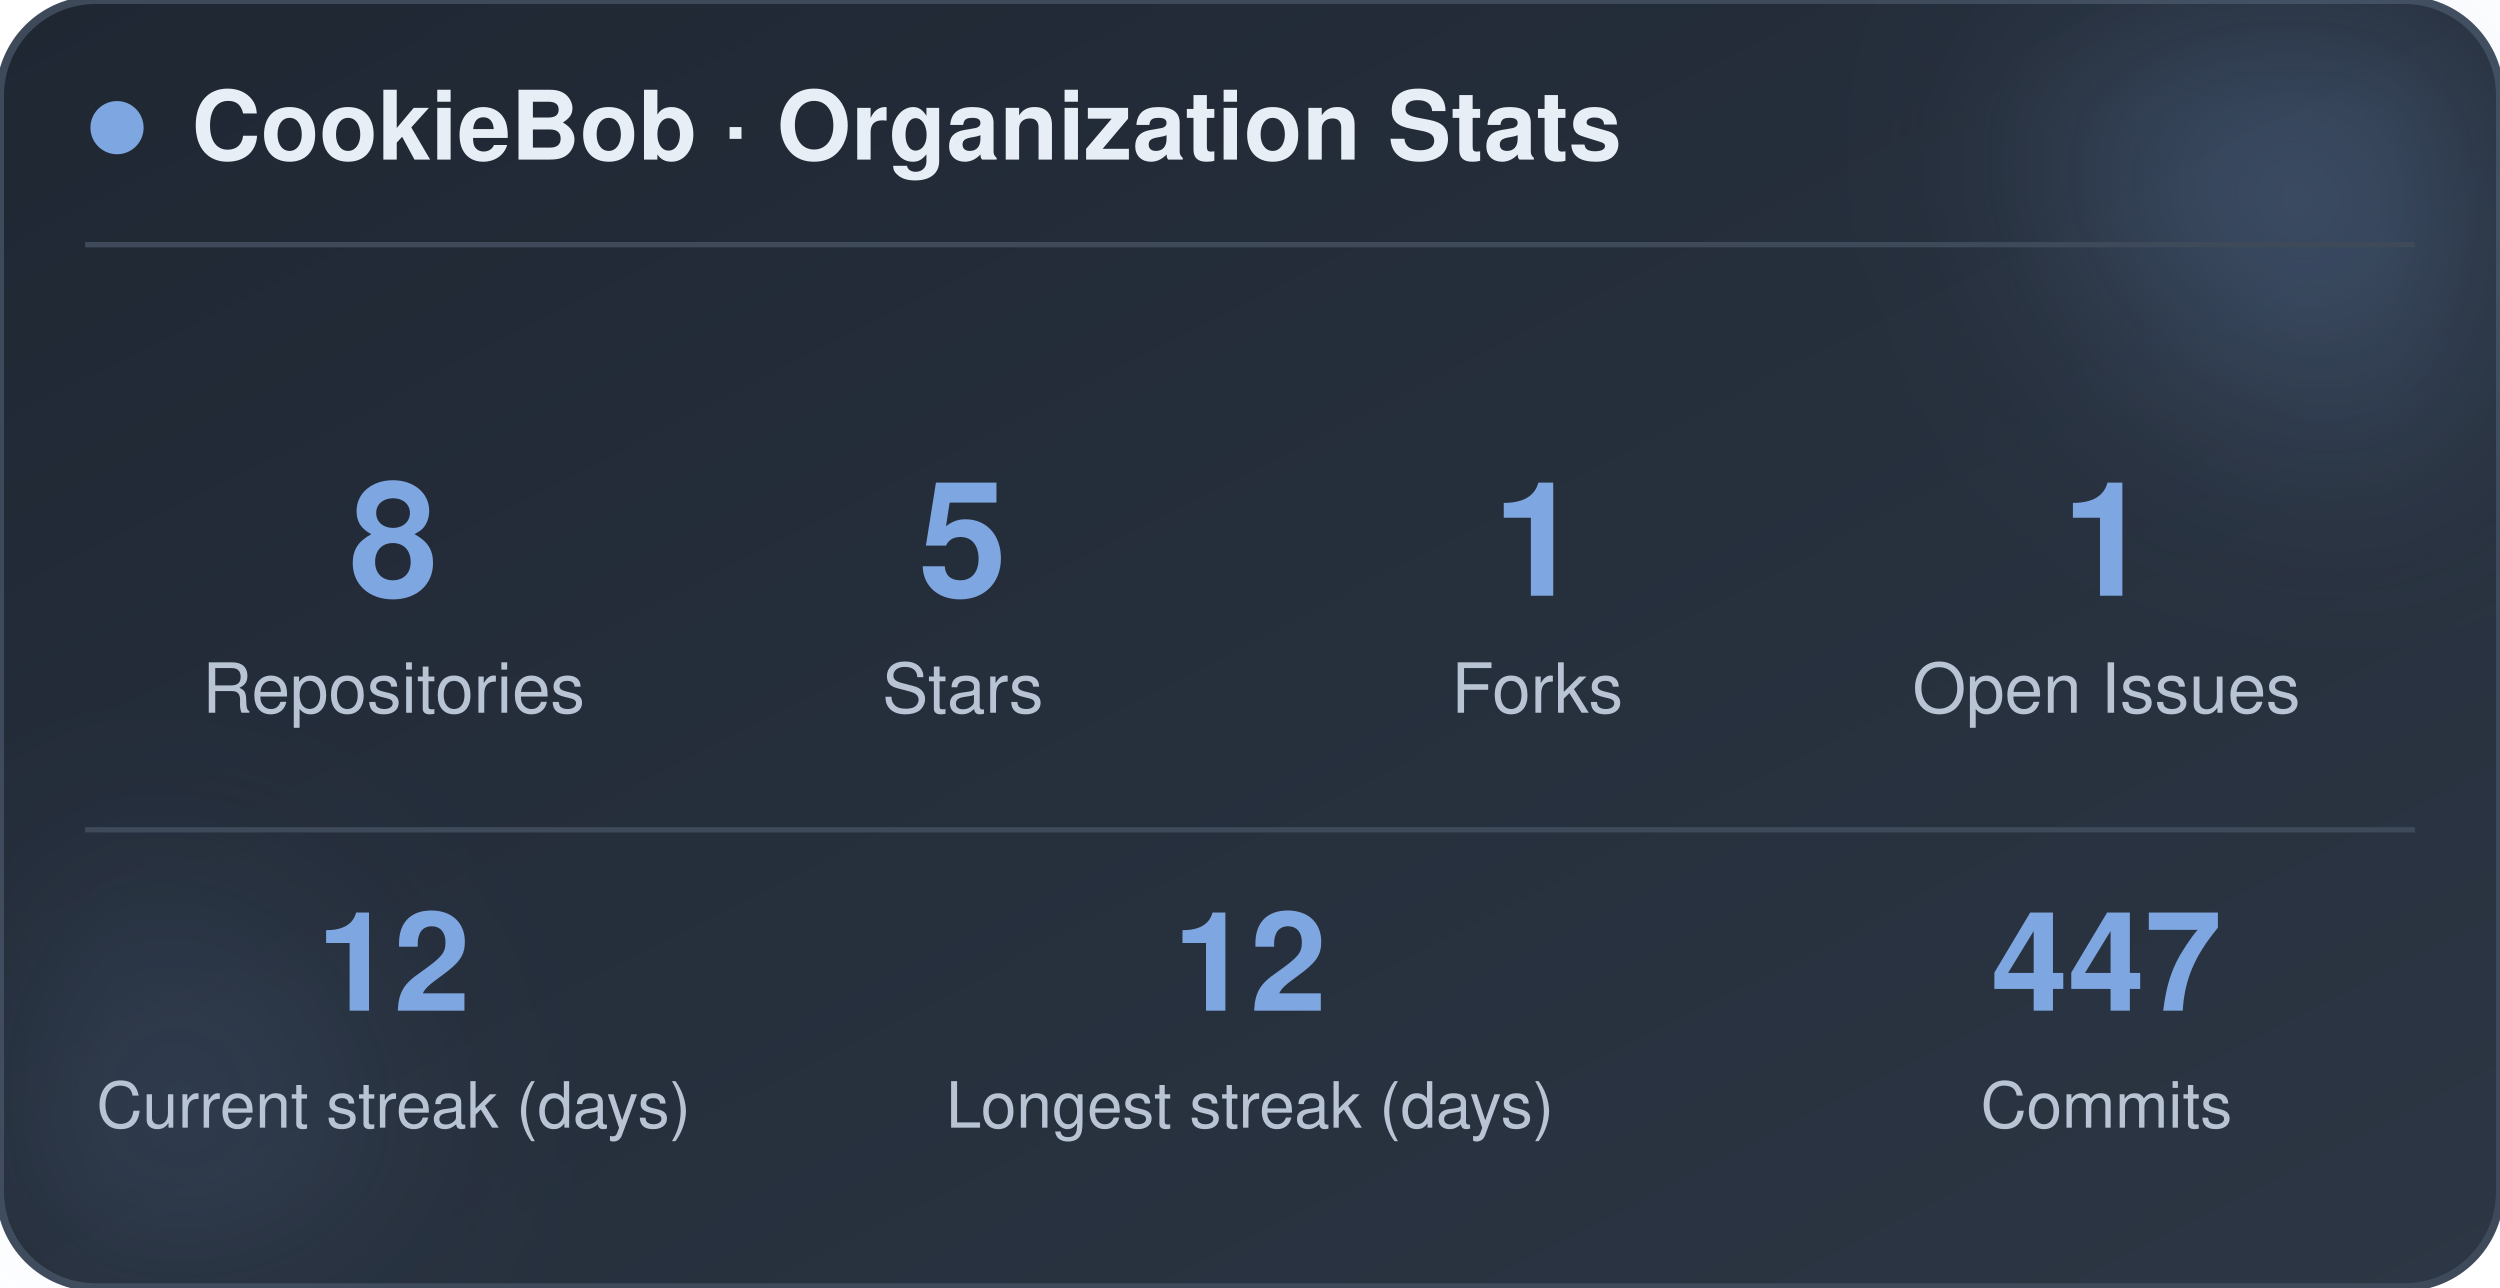
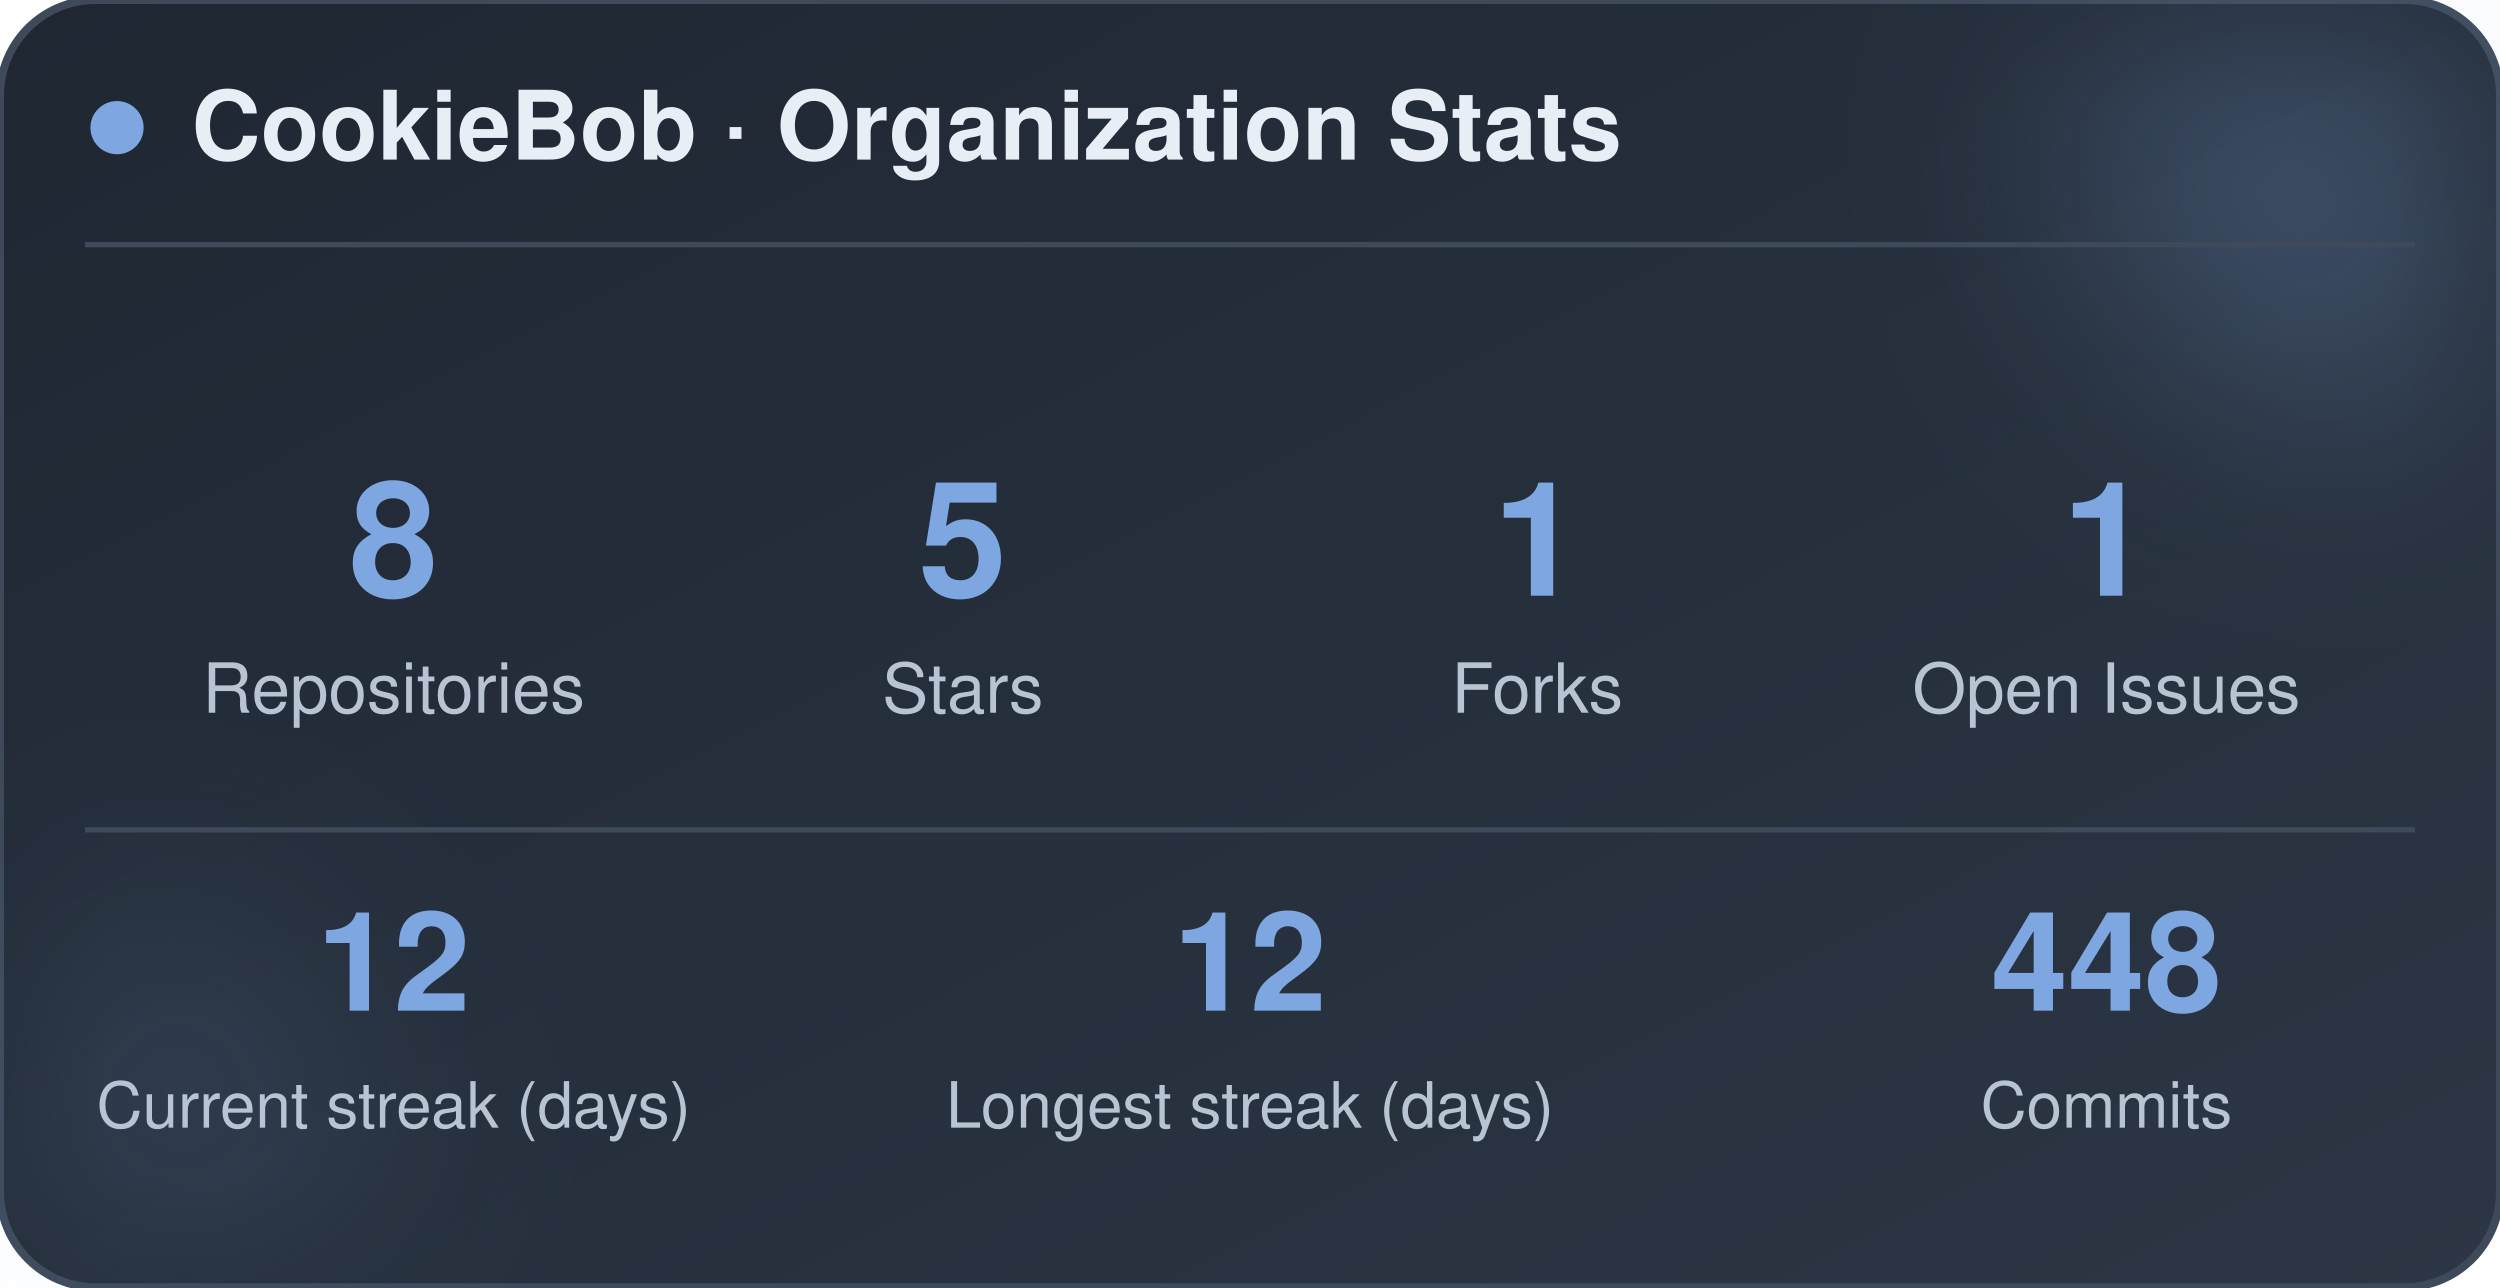
<svg xmlns="http://www.w3.org/2000/svg" width="470" height="242" viewBox="0 0 470 242" role="img" aria-label="CookieBob stats">
  <defs>
    <linearGradient id="bg" x1="0%" y1="0%" x2="100%" y2="100%">
      <stop offset="0%" stop-color="#1f2733" />
      <stop offset="100%" stop-color="#2c3644" />
    </linearGradient>
    <filter id="blur" x="-60%" y="-60%" width="220%" height="220%">
      <feGaussianBlur stdDeviation="22" />
    </filter>
  </defs>
  <rect x="0" y="0" width="470" height="242" rx="18" fill="url(#bg)" stroke="#3e4a5a" stroke-width="1.5" />
  <circle cx="444" cy="24" r="54" fill="#7ea6e0" opacity="0.26" filter="url(#blur)" />
  <circle cx="26" cy="212" r="42" fill="#7ea6e0" opacity="0.14" filter="url(#blur)" />
  <circle cx="22" cy="24" r="5" fill="#7ea6e0" />
  <text x="36" y="30" font-family="-apple-system, BlinkMacSystemFont, 'Segoe UI', Helvetica, Arial, sans-serif" font-size="18" font-weight="700" fill="#e8eef5">CookieBob · Organization Stats</text>
  <line x1="16" y1="46" x2="454" y2="46" stroke="#3e4a5a" stroke-width="1" />
  <text x="74" y="112" text-anchor="middle" font-family="-apple-system, BlinkMacSystemFont, 'Segoe UI', Helvetica, Arial, sans-serif" font-size="30" font-weight="800" fill="#7ea6e0">8</text>
  <text x="74" y="134" text-anchor="middle" font-family="-apple-system, BlinkMacSystemFont, 'Segoe UI', Helvetica, Arial, sans-serif" font-size="13" fill="#b8c4d4">Repositories</text>
  <text x="181" y="112" text-anchor="middle" font-family="-apple-system, BlinkMacSystemFont, 'Segoe UI', Helvetica, Arial, sans-serif" font-size="30" font-weight="800" fill="#7ea6e0">5</text>
  <text x="181" y="134" text-anchor="middle" font-family="-apple-system, BlinkMacSystemFont, 'Segoe UI', Helvetica, Arial, sans-serif" font-size="13" fill="#b8c4d4">Stars</text>
  <text x="289" y="112" text-anchor="middle" font-family="-apple-system, BlinkMacSystemFont, 'Segoe UI', Helvetica, Arial, sans-serif" font-size="30" font-weight="800" fill="#7ea6e0">1</text>
  <text x="289" y="134" text-anchor="middle" font-family="-apple-system, BlinkMacSystemFont, 'Segoe UI', Helvetica, Arial, sans-serif" font-size="13" fill="#b8c4d4">Forks</text>
  <text x="396" y="112" text-anchor="middle" font-family="-apple-system, BlinkMacSystemFont, 'Segoe UI', Helvetica, Arial, sans-serif" font-size="30" font-weight="800" fill="#7ea6e0">1</text>
  <text x="396" y="134" text-anchor="middle" font-family="-apple-system, BlinkMacSystemFont, 'Segoe UI', Helvetica, Arial, sans-serif" font-size="13" fill="#b8c4d4">Open Issues</text>
  <line x1="16" y1="156" x2="454" y2="156" stroke="#3e4a5a" stroke-width="1" />
  <text x="74" y="190" text-anchor="middle" font-family="-apple-system, BlinkMacSystemFont, 'Segoe UI', Helvetica, Arial, sans-serif" font-size="26" font-weight="800" fill="#7ea6e0">12</text>
  <text x="74" y="212" text-anchor="middle" font-family="-apple-system, BlinkMacSystemFont, 'Segoe UI', Helvetica, Arial, sans-serif" font-size="12" fill="#b8c4d4">Current streak (days)</text>
  <text x="235" y="190" text-anchor="middle" font-family="-apple-system, BlinkMacSystemFont, 'Segoe UI', Helvetica, Arial, sans-serif" font-size="26" font-weight="800" fill="#7ea6e0">12</text>
  <text x="235" y="212" text-anchor="middle" font-family="-apple-system, BlinkMacSystemFont, 'Segoe UI', Helvetica, Arial, sans-serif" font-size="12" fill="#b8c4d4">Longest streak (days)</text>
-   <text x="396" y="190" text-anchor="middle" font-family="-apple-system, BlinkMacSystemFont, 'Segoe UI', Helvetica, Arial, sans-serif" font-size="26" font-weight="800" fill="#7ea6e0">447</text>
+   <text x="396" y="190" text-anchor="middle" font-family="-apple-system, BlinkMacSystemFont, 'Segoe UI', Helvetica, Arial, sans-serif" font-size="26" font-weight="800" fill="#7ea6e0">448</text>
  <text x="396" y="212" text-anchor="middle" font-family="-apple-system, BlinkMacSystemFont, 'Segoe UI', Helvetica, Arial, sans-serif" font-size="12" fill="#b8c4d4">Commits</text>
</svg>
